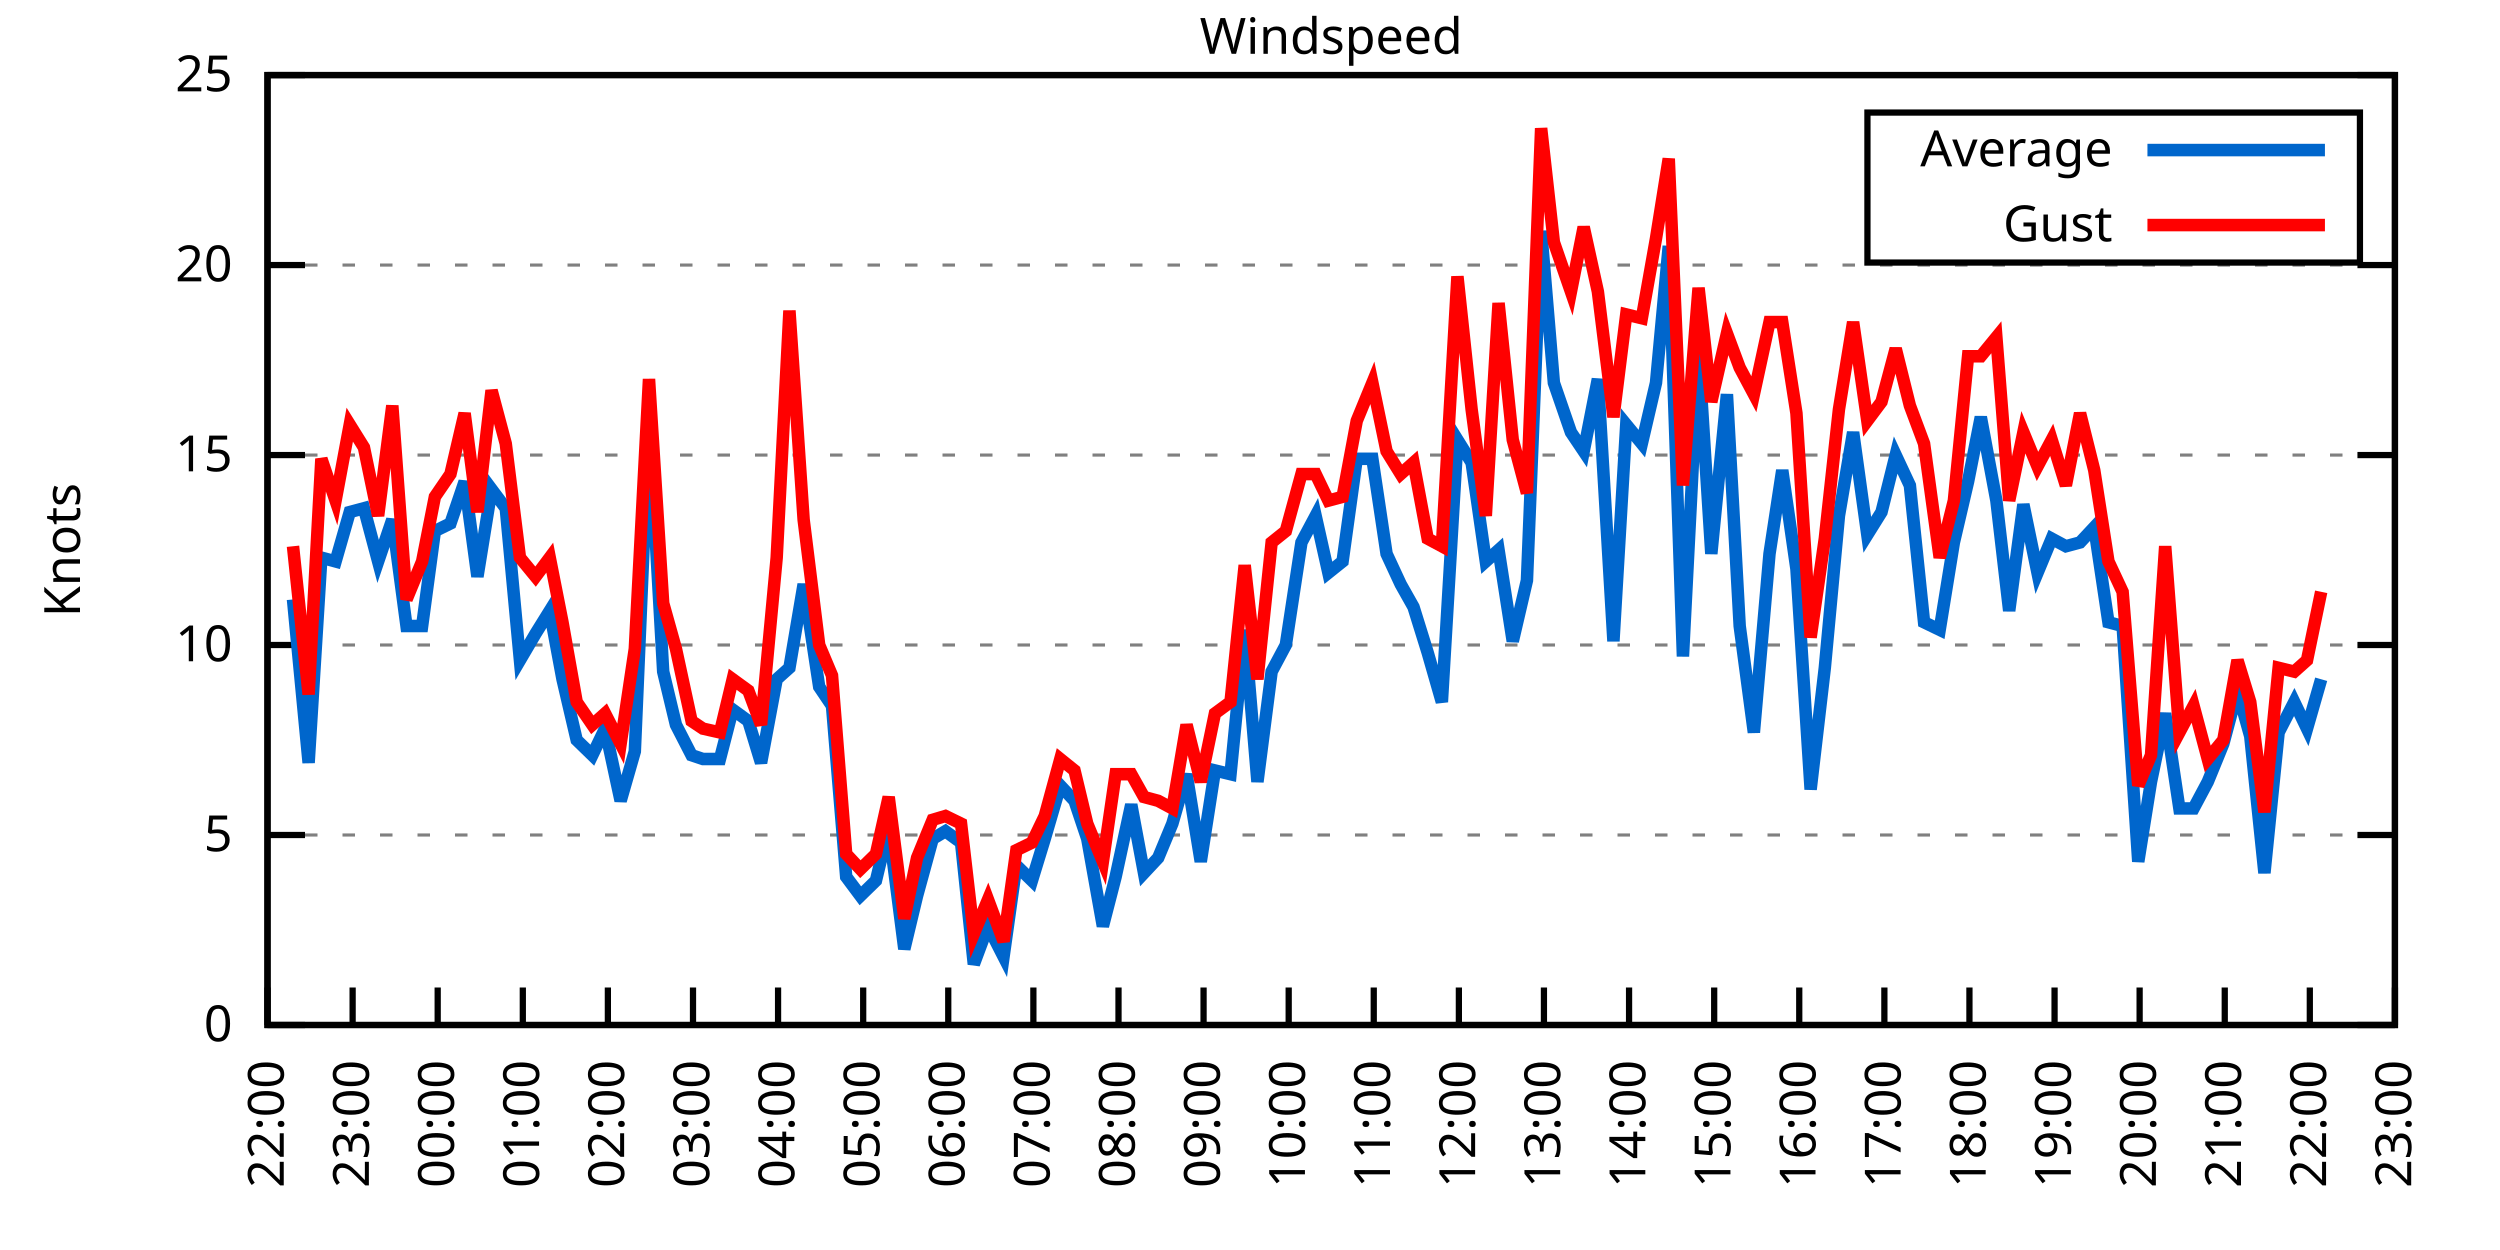
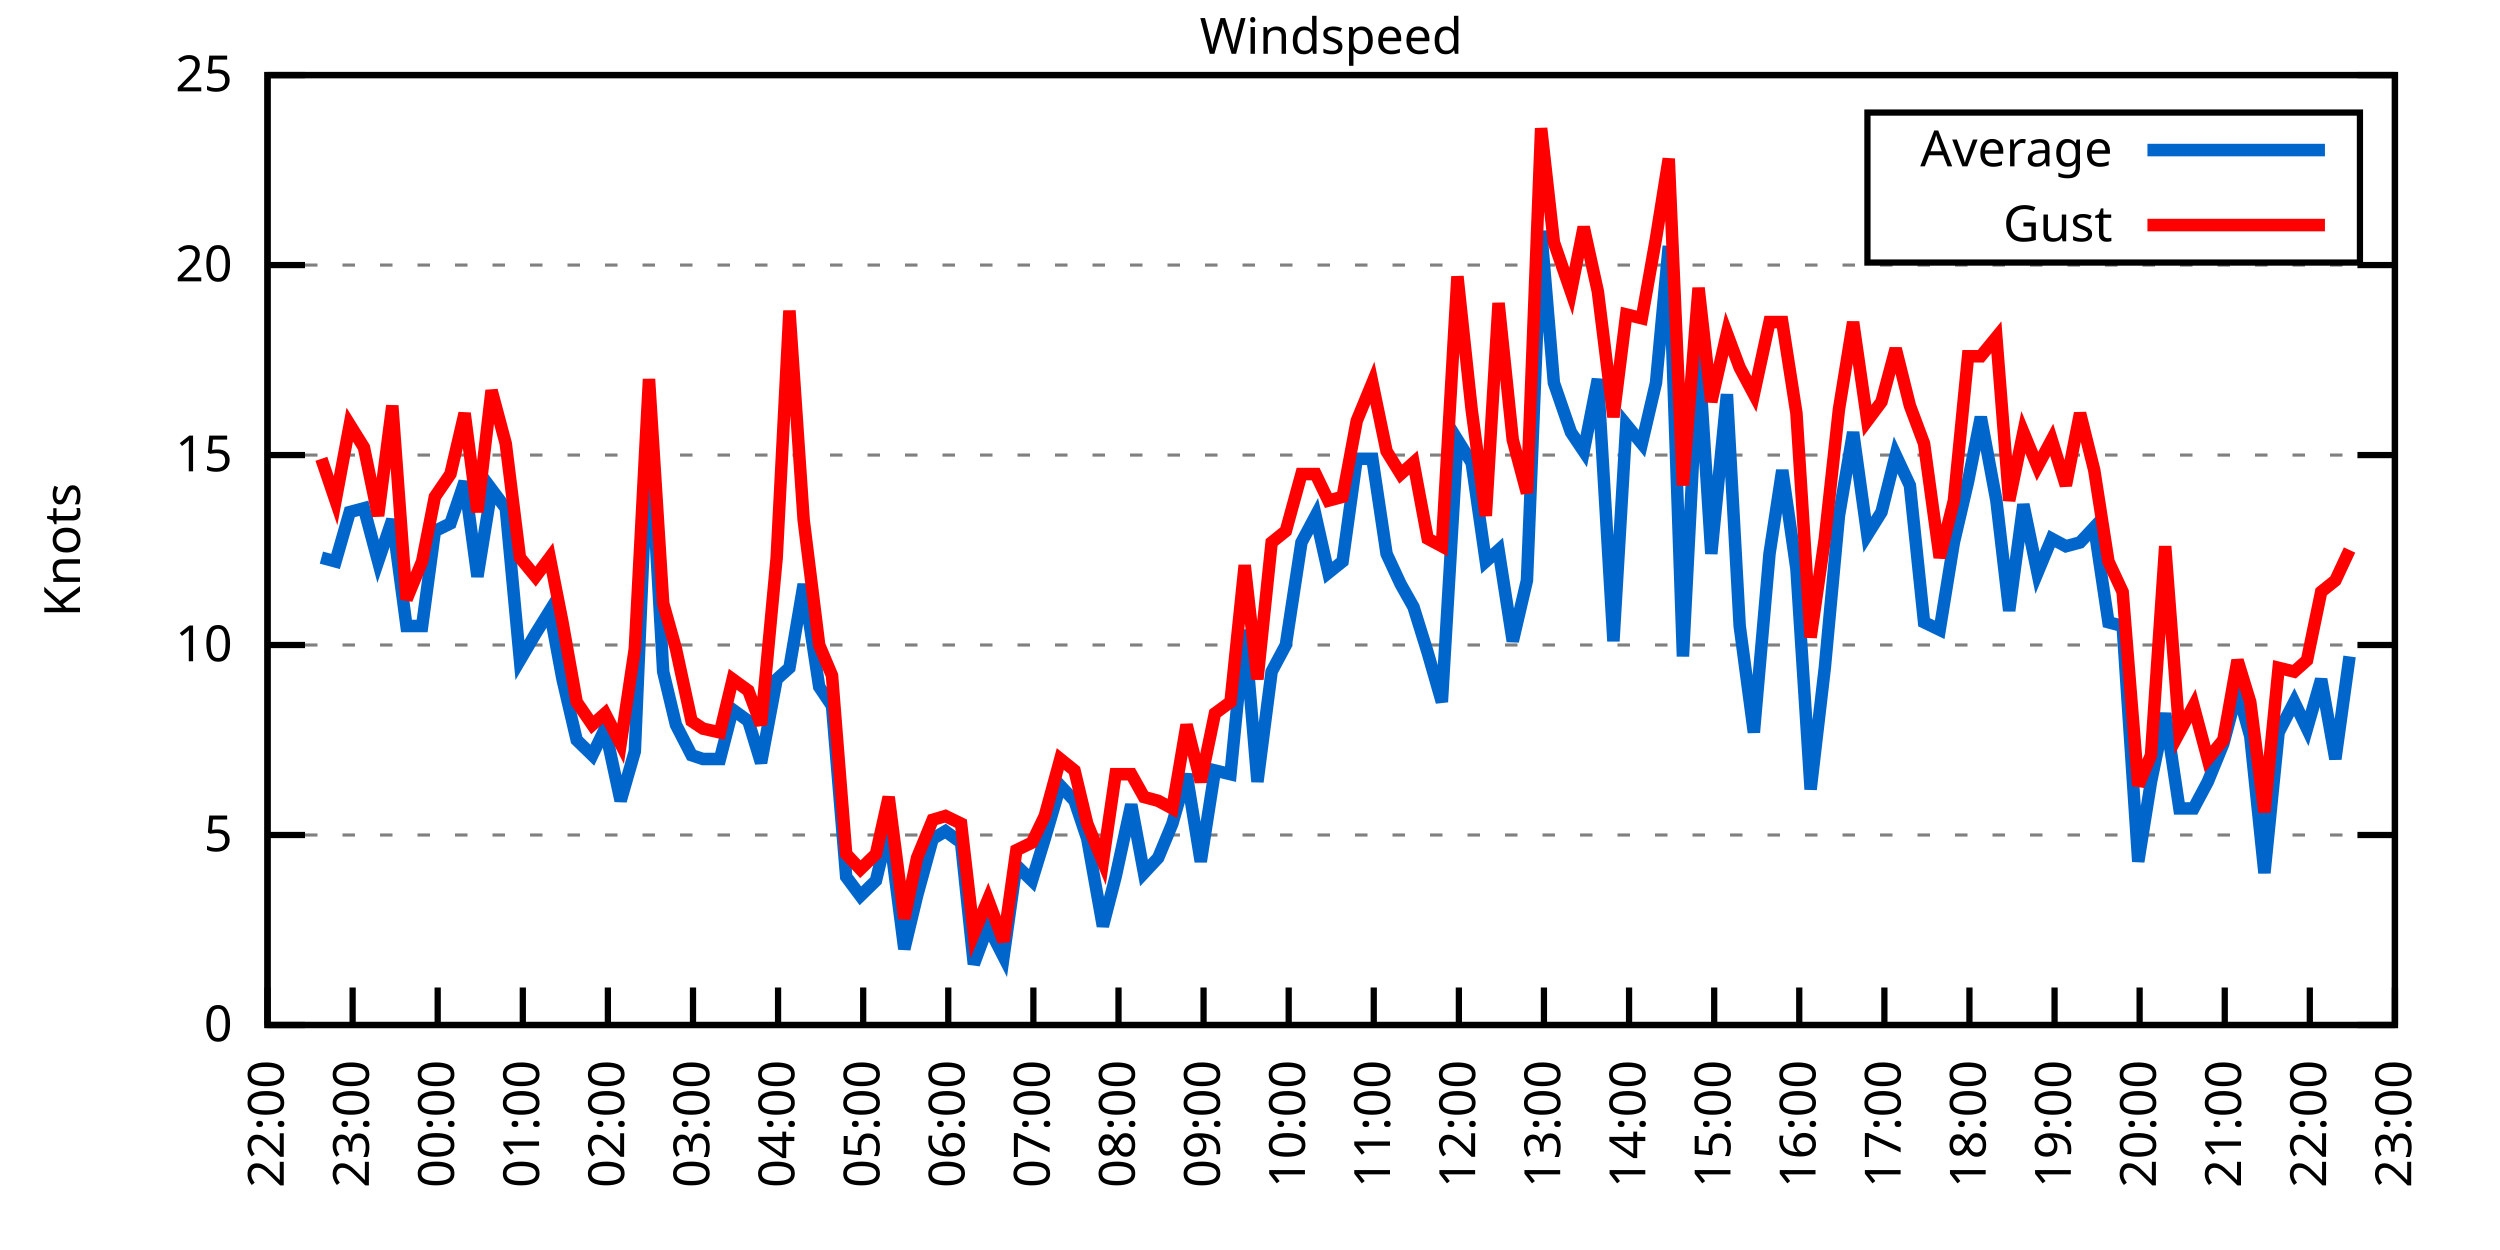
<svg xmlns="http://www.w3.org/2000/svg" xmlns:xlink="http://www.w3.org/1999/xlink" width="400" height="200" viewBox="0 0 400 200">
  <g id="gnuplot_canvas">
    <rect x="0" y="0" width="400" height="200" fill="none" />
    <defs>
      <circle id="gpDot" r="0.5" stroke-width="0.5" stroke="currentColor" />
      <path id="gpPt0" stroke-width="0.333" stroke="currentColor" d="M-1,0 h2 M0,-1 v2" />
      <path id="gpPt1" stroke-width="0.333" stroke="currentColor" d="M-1,-1 L1,1 M1,-1 L-1,1" />
      <path id="gpPt2" stroke-width="0.333" stroke="currentColor" d="M-1,0 L1,0 M0,-1 L0,1 M-1,-1 L1,1 M-1,1 L1,-1" />
      <rect id="gpPt3" stroke-width="0.333" stroke="currentColor" x="-1" y="-1" width="2" height="2" />
      <rect id="gpPt4" stroke-width="0.333" stroke="currentColor" fill="currentColor" x="-1" y="-1" width="2" height="2" />
      <circle id="gpPt5" stroke-width="0.333" stroke="currentColor" cx="0" cy="0" r="1" />
      <use xlink:href="#gpPt5" id="gpPt6" fill="currentColor" stroke="none" />
      <path id="gpPt7" stroke-width="0.333" stroke="currentColor" d="M0,-1.33 L-1.33,0.67 L1.33,0.67 z" />
      <use xlink:href="#gpPt7" id="gpPt8" fill="currentColor" stroke="none" />
      <use xlink:href="#gpPt7" id="gpPt9" stroke="currentColor" transform="rotate(180)" />
      <use xlink:href="#gpPt9" id="gpPt10" fill="currentColor" stroke="none" />
      <use xlink:href="#gpPt3" id="gpPt11" stroke="currentColor" transform="rotate(45)" />
      <use xlink:href="#gpPt11" id="gpPt12" fill="currentColor" stroke="none" />
      <path id="gpPt13" stroke-width="0.333" stroke="currentColor" d="M0,1.330 L1.265,0.411 L0.782,-1.067 L-0.782,-1.076 L-1.265,0.411 z" />
      <use xlink:href="#gpPt13" id="gpPt14" fill="currentColor" stroke="none" />
      <filter id="textbox" filterUnits="objectBoundingBox" x="0" y="0" height="1" width="1">
        <feFlood flood-color="white" flood-opacity="1" result="bgnd" />
        <feComposite in="SourceGraphic" in2="bgnd" operator="atop" />
      </filter>
      <filter id="greybox" filterUnits="objectBoundingBox" x="0" y="0" height="1" width="1">
        <feFlood flood-color="lightgrey" flood-opacity="1" result="grey" />
        <feComposite in="SourceGraphic" in2="grey" operator="atop" />
      </filter>
    </defs>
    <g fill="none" color="white" stroke="currentColor" stroke-width="1.00" stroke-linecap="butt" stroke-linejoin="miter">
</g>
    <g fill="none" color="black" stroke="currentColor" stroke-width="1.00" stroke-linecap="butt" stroke-linejoin="miter">
      <g stroke="none" shape-rendering="crispEdges">
        <polygon fill="rgb(255, 255, 255)" points="42.80,164.00 383.18,164.00 383.18,12.02 42.80,12.02 " />
      </g>
    </g>
    <g fill="none" color="black" stroke="currentColor" stroke-width="1.00" stroke-linecap="butt" stroke-linejoin="miter">
</g>
    <g fill="none" color="black" stroke="black" stroke-width="0.50" stroke-linecap="butt" stroke-linejoin="miter">
</g>
    <g fill="none" color="gray" stroke="currentColor" stroke-width="0.50" stroke-linecap="butt" stroke-linejoin="miter">
      <path stroke="gray" stroke-dasharray="2,4" class="gridline" d="M42.80,164.00 L383.19,164.00  " />
    </g>
    <g fill="none" color="gray" stroke="gray" stroke-width="1.00" stroke-linecap="butt" stroke-linejoin="miter">
</g>
    <g fill="none" color="black" stroke="currentColor" stroke-width="1.00" stroke-linecap="butt" stroke-linejoin="miter">
      <path stroke="black" d="M42.80,164.00 L48.80,164.00 M383.19,164.00 L377.19,164.00  " />
      <g transform="translate(37.20,166.60)" stroke="none" fill="black" font-family="Sans" font-size="8.00" text-anchor="end">
        <text>
          <tspan font-family="Sans"> 0</tspan>
        </text>
      </g>
    </g>
    <g fill="none" color="black" stroke="currentColor" stroke-width="1.00" stroke-linecap="butt" stroke-linejoin="miter">
</g>
    <g fill="none" color="black" stroke="black" stroke-width="0.50" stroke-linecap="butt" stroke-linejoin="miter">
</g>
    <g fill="none" color="gray" stroke="currentColor" stroke-width="0.50" stroke-linecap="butt" stroke-linejoin="miter">
      <path stroke="gray" stroke-dasharray="2,4" class="gridline" d="M42.80,133.60 L383.19,133.60  " />
    </g>
    <g fill="none" color="gray" stroke="gray" stroke-width="1.00" stroke-linecap="butt" stroke-linejoin="miter">
</g>
    <g fill="none" color="black" stroke="currentColor" stroke-width="1.00" stroke-linecap="butt" stroke-linejoin="miter">
      <path stroke="black" d="M42.80,133.60 L48.80,133.60 M383.19,133.60 L377.19,133.60  " />
      <g transform="translate(37.20,136.20)" stroke="none" fill="black" font-family="Sans" font-size="8.00" text-anchor="end">
        <text>
          <tspan font-family="Sans"> 5</tspan>
        </text>
      </g>
    </g>
    <g fill="none" color="black" stroke="currentColor" stroke-width="1.00" stroke-linecap="butt" stroke-linejoin="miter">
</g>
    <g fill="none" color="black" stroke="black" stroke-width="0.50" stroke-linecap="butt" stroke-linejoin="miter">
</g>
    <g fill="none" color="gray" stroke="currentColor" stroke-width="0.50" stroke-linecap="butt" stroke-linejoin="miter">
      <path stroke="gray" stroke-dasharray="2,4" class="gridline" d="M42.80,103.20 L383.19,103.20  " />
    </g>
    <g fill="none" color="gray" stroke="gray" stroke-width="1.00" stroke-linecap="butt" stroke-linejoin="miter">
</g>
    <g fill="none" color="black" stroke="currentColor" stroke-width="1.00" stroke-linecap="butt" stroke-linejoin="miter">
      <path stroke="black" d="M42.80,103.20 L48.80,103.20 M383.19,103.20 L377.19,103.20  " />
      <g transform="translate(37.20,105.80)" stroke="none" fill="black" font-family="Sans" font-size="8.00" text-anchor="end">
        <text>
          <tspan font-family="Sans"> 10</tspan>
        </text>
      </g>
    </g>
    <g fill="none" color="black" stroke="currentColor" stroke-width="1.00" stroke-linecap="butt" stroke-linejoin="miter">
</g>
    <g fill="none" color="black" stroke="black" stroke-width="0.50" stroke-linecap="butt" stroke-linejoin="miter">
</g>
    <g fill="none" color="gray" stroke="currentColor" stroke-width="0.50" stroke-linecap="butt" stroke-linejoin="miter">
      <path stroke="gray" stroke-dasharray="2,4" class="gridline" d="M42.80,72.81 L383.19,72.81  " />
    </g>
    <g fill="none" color="gray" stroke="gray" stroke-width="1.00" stroke-linecap="butt" stroke-linejoin="miter">
</g>
    <g fill="none" color="black" stroke="currentColor" stroke-width="1.00" stroke-linecap="butt" stroke-linejoin="miter">
      <path stroke="black" d="M42.80,72.81 L48.80,72.81 M383.19,72.81 L377.19,72.81  " />
      <g transform="translate(37.20,75.41)" stroke="none" fill="black" font-family="Sans" font-size="8.00" text-anchor="end">
        <text>
          <tspan font-family="Sans"> 15</tspan>
        </text>
      </g>
    </g>
    <g fill="none" color="black" stroke="currentColor" stroke-width="1.00" stroke-linecap="butt" stroke-linejoin="miter">
</g>
    <g fill="none" color="black" stroke="black" stroke-width="0.50" stroke-linecap="butt" stroke-linejoin="miter">
</g>
    <g fill="none" color="gray" stroke="currentColor" stroke-width="0.50" stroke-linecap="butt" stroke-linejoin="miter">
      <path stroke="gray" stroke-dasharray="2,4" class="gridline" d="M42.80,42.41 L383.19,42.41  " />
    </g>
    <g fill="none" color="gray" stroke="gray" stroke-width="1.00" stroke-linecap="butt" stroke-linejoin="miter">
</g>
    <g fill="none" color="black" stroke="currentColor" stroke-width="1.00" stroke-linecap="butt" stroke-linejoin="miter">
      <path stroke="black" d="M42.80,42.41 L48.80,42.41 M383.19,42.41 L377.19,42.41  " />
      <g transform="translate(37.20,45.01)" stroke="none" fill="black" font-family="Sans" font-size="8.00" text-anchor="end">
        <text>
          <tspan font-family="Sans"> 20</tspan>
        </text>
      </g>
    </g>
    <g fill="none" color="black" stroke="currentColor" stroke-width="1.00" stroke-linecap="butt" stroke-linejoin="miter">
</g>
    <g fill="none" color="black" stroke="black" stroke-width="0.50" stroke-linecap="butt" stroke-linejoin="miter">
</g>
    <g fill="none" color="gray" stroke="currentColor" stroke-width="0.50" stroke-linecap="butt" stroke-linejoin="miter">
      <path stroke="gray" stroke-dasharray="2,4" class="gridline" d="M42.80,12.01 L383.19,12.01  " />
    </g>
    <g fill="none" color="gray" stroke="gray" stroke-width="1.00" stroke-linecap="butt" stroke-linejoin="miter">
</g>
    <g fill="none" color="black" stroke="currentColor" stroke-width="1.00" stroke-linecap="butt" stroke-linejoin="miter">
      <path stroke="black" d="M42.80,12.01 L48.80,12.01 M383.19,12.01 L377.19,12.01  " />
      <g transform="translate(37.20,14.61)" stroke="none" fill="black" font-family="Sans" font-size="8.00" text-anchor="end">
        <text>
          <tspan font-family="Sans"> 25</tspan>
        </text>
      </g>
    </g>
    <g fill="none" color="black" stroke="currentColor" stroke-width="1.00" stroke-linecap="butt" stroke-linejoin="miter">
      <path stroke="black" d="M42.80,164.00 L42.80,158.00  " />
      <g transform="translate(45.40,169.60) rotate(270.00)" stroke="none" fill="black" font-family="Sans" font-size="8.00" text-anchor="end">
        <text>
          <tspan font-family="Sans">22:00</tspan>
        </text>
      </g>
    </g>
    <g fill="none" color="black" stroke="currentColor" stroke-width="1.00" stroke-linecap="butt" stroke-linejoin="miter">
      <path stroke="black" d="M56.42,164.00 L56.42,158.00  " />
      <g transform="translate(59.02,169.60) rotate(270.00)" stroke="none" fill="black" font-family="Sans" font-size="8.00" text-anchor="end">
        <text>
          <tspan font-family="Sans">23:00</tspan>
        </text>
      </g>
    </g>
    <g fill="none" color="black" stroke="currentColor" stroke-width="1.00" stroke-linecap="butt" stroke-linejoin="miter">
      <path stroke="black" d="M70.03,164.00 L70.03,158.00  " />
      <g transform="translate(72.63,169.60) rotate(270.00)" stroke="none" fill="black" font-family="Sans" font-size="8.00" text-anchor="end">
        <text>
          <tspan font-family="Sans">00:00</tspan>
        </text>
      </g>
    </g>
    <g fill="none" color="black" stroke="currentColor" stroke-width="1.00" stroke-linecap="butt" stroke-linejoin="miter">
      <path stroke="black" d="M83.65,164.00 L83.65,158.00  " />
      <g transform="translate(86.25,169.60) rotate(270.00)" stroke="none" fill="black" font-family="Sans" font-size="8.00" text-anchor="end">
        <text>
          <tspan font-family="Sans">01:00</tspan>
        </text>
      </g>
    </g>
    <g fill="none" color="black" stroke="currentColor" stroke-width="1.00" stroke-linecap="butt" stroke-linejoin="miter">
      <path stroke="black" d="M97.26,164.00 L97.26,158.00  " />
      <g transform="translate(99.86,169.60) rotate(270.00)" stroke="none" fill="black" font-family="Sans" font-size="8.00" text-anchor="end">
        <text>
          <tspan font-family="Sans">02:00</tspan>
        </text>
      </g>
    </g>
    <g fill="none" color="black" stroke="currentColor" stroke-width="1.00" stroke-linecap="butt" stroke-linejoin="miter">
      <path stroke="black" d="M110.88,164.00 L110.88,158.00  " />
      <g transform="translate(113.48,169.60) rotate(270.00)" stroke="none" fill="black" font-family="Sans" font-size="8.00" text-anchor="end">
        <text>
          <tspan font-family="Sans">03:00</tspan>
        </text>
      </g>
    </g>
    <g fill="none" color="black" stroke="currentColor" stroke-width="1.00" stroke-linecap="butt" stroke-linejoin="miter">
      <path stroke="black" d="M124.49,164.00 L124.49,158.00  " />
      <g transform="translate(127.09,169.60) rotate(270.00)" stroke="none" fill="black" font-family="Sans" font-size="8.00" text-anchor="end">
        <text>
          <tspan font-family="Sans">04:00</tspan>
        </text>
      </g>
    </g>
    <g fill="none" color="black" stroke="currentColor" stroke-width="1.00" stroke-linecap="butt" stroke-linejoin="miter">
      <path stroke="black" d="M138.11,164.00 L138.11,158.00  " />
      <g transform="translate(140.71,169.60) rotate(270.00)" stroke="none" fill="black" font-family="Sans" font-size="8.00" text-anchor="end">
        <text>
          <tspan font-family="Sans">05:00</tspan>
        </text>
      </g>
    </g>
    <g fill="none" color="black" stroke="currentColor" stroke-width="1.00" stroke-linecap="butt" stroke-linejoin="miter">
      <path stroke="black" d="M151.72,164.00 L151.72,158.00  " />
      <g transform="translate(154.32,169.60) rotate(270.00)" stroke="none" fill="black" font-family="Sans" font-size="8.00" text-anchor="end">
        <text>
          <tspan font-family="Sans">06:00</tspan>
        </text>
      </g>
    </g>
    <g fill="none" color="black" stroke="currentColor" stroke-width="1.00" stroke-linecap="butt" stroke-linejoin="miter">
      <path stroke="black" d="M165.34,164.00 L165.34,158.00  " />
      <g transform="translate(167.94,169.60) rotate(270.00)" stroke="none" fill="black" font-family="Sans" font-size="8.00" text-anchor="end">
        <text>
          <tspan font-family="Sans">07:00</tspan>
        </text>
      </g>
    </g>
    <g fill="none" color="black" stroke="currentColor" stroke-width="1.00" stroke-linecap="butt" stroke-linejoin="miter">
      <path stroke="black" d="M178.96,164.00 L178.96,158.00  " />
      <g transform="translate(181.56,169.60) rotate(270.00)" stroke="none" fill="black" font-family="Sans" font-size="8.00" text-anchor="end">
        <text>
          <tspan font-family="Sans">08:00</tspan>
        </text>
      </g>
    </g>
    <g fill="none" color="black" stroke="currentColor" stroke-width="1.00" stroke-linecap="butt" stroke-linejoin="miter">
      <path stroke="black" d="M192.57,164.00 L192.57,158.00  " />
      <g transform="translate(195.17,169.60) rotate(270.00)" stroke="none" fill="black" font-family="Sans" font-size="8.00" text-anchor="end">
        <text>
          <tspan font-family="Sans">09:00</tspan>
        </text>
      </g>
    </g>
    <g fill="none" color="black" stroke="currentColor" stroke-width="1.00" stroke-linecap="butt" stroke-linejoin="miter">
      <path stroke="black" d="M206.19,164.00 L206.19,158.00  " />
      <g transform="translate(208.79,169.60) rotate(270.00)" stroke="none" fill="black" font-family="Sans" font-size="8.00" text-anchor="end">
        <text>
          <tspan font-family="Sans">10:00</tspan>
        </text>
      </g>
    </g>
    <g fill="none" color="black" stroke="currentColor" stroke-width="1.00" stroke-linecap="butt" stroke-linejoin="miter">
      <path stroke="black" d="M219.80,164.00 L219.80,158.00  " />
      <g transform="translate(222.40,169.60) rotate(270.00)" stroke="none" fill="black" font-family="Sans" font-size="8.00" text-anchor="end">
        <text>
          <tspan font-family="Sans">11:00</tspan>
        </text>
      </g>
    </g>
    <g fill="none" color="black" stroke="currentColor" stroke-width="1.00" stroke-linecap="butt" stroke-linejoin="miter">
      <path stroke="black" d="M233.42,164.00 L233.42,158.00  " />
      <g transform="translate(236.02,169.60) rotate(270.00)" stroke="none" fill="black" font-family="Sans" font-size="8.00" text-anchor="end">
        <text>
          <tspan font-family="Sans">12:00</tspan>
        </text>
      </g>
    </g>
    <g fill="none" color="black" stroke="currentColor" stroke-width="1.00" stroke-linecap="butt" stroke-linejoin="miter">
      <path stroke="black" d="M247.03,164.00 L247.03,158.00  " />
      <g transform="translate(249.63,169.60) rotate(270.00)" stroke="none" fill="black" font-family="Sans" font-size="8.00" text-anchor="end">
        <text>
          <tspan font-family="Sans">13:00</tspan>
        </text>
      </g>
    </g>
    <g fill="none" color="black" stroke="currentColor" stroke-width="1.00" stroke-linecap="butt" stroke-linejoin="miter">
      <path stroke="black" d="M260.65,164.00 L260.65,158.00  " />
      <g transform="translate(263.25,169.60) rotate(270.00)" stroke="none" fill="black" font-family="Sans" font-size="8.00" text-anchor="end">
        <text>
          <tspan font-family="Sans">14:00</tspan>
        </text>
      </g>
    </g>
    <g fill="none" color="black" stroke="currentColor" stroke-width="1.00" stroke-linecap="butt" stroke-linejoin="miter">
      <path stroke="black" d="M274.27,164.00 L274.27,158.00  " />
      <g transform="translate(276.87,169.60) rotate(270.00)" stroke="none" fill="black" font-family="Sans" font-size="8.00" text-anchor="end">
        <text>
          <tspan font-family="Sans">15:00</tspan>
        </text>
      </g>
    </g>
    <g fill="none" color="black" stroke="currentColor" stroke-width="1.00" stroke-linecap="butt" stroke-linejoin="miter">
      <path stroke="black" d="M287.88,164.00 L287.88,158.00  " />
      <g transform="translate(290.48,169.60) rotate(270.00)" stroke="none" fill="black" font-family="Sans" font-size="8.00" text-anchor="end">
        <text>
          <tspan font-family="Sans">16:00</tspan>
        </text>
      </g>
    </g>
    <g fill="none" color="black" stroke="currentColor" stroke-width="1.00" stroke-linecap="butt" stroke-linejoin="miter">
      <path stroke="black" d="M301.50,164.00 L301.50,158.00  " />
      <g transform="translate(304.10,169.60) rotate(270.00)" stroke="none" fill="black" font-family="Sans" font-size="8.00" text-anchor="end">
        <text>
          <tspan font-family="Sans">17:00</tspan>
        </text>
      </g>
    </g>
    <g fill="none" color="black" stroke="currentColor" stroke-width="1.00" stroke-linecap="butt" stroke-linejoin="miter">
      <path stroke="black" d="M315.11,164.00 L315.11,158.00  " />
      <g transform="translate(317.71,169.60) rotate(270.00)" stroke="none" fill="black" font-family="Sans" font-size="8.00" text-anchor="end">
        <text>
          <tspan font-family="Sans">18:00</tspan>
        </text>
      </g>
    </g>
    <g fill="none" color="black" stroke="currentColor" stroke-width="1.00" stroke-linecap="butt" stroke-linejoin="miter">
      <path stroke="black" d="M328.73,164.00 L328.73,158.00  " />
      <g transform="translate(331.33,169.60) rotate(270.00)" stroke="none" fill="black" font-family="Sans" font-size="8.00" text-anchor="end">
        <text>
          <tspan font-family="Sans">19:00</tspan>
        </text>
      </g>
    </g>
    <g fill="none" color="black" stroke="currentColor" stroke-width="1.00" stroke-linecap="butt" stroke-linejoin="miter">
      <path stroke="black" d="M342.34,164.00 L342.34,158.00  " />
      <g transform="translate(344.94,169.60) rotate(270.00)" stroke="none" fill="black" font-family="Sans" font-size="8.00" text-anchor="end">
        <text>
          <tspan font-family="Sans">20:00</tspan>
        </text>
      </g>
    </g>
    <g fill="none" color="black" stroke="currentColor" stroke-width="1.00" stroke-linecap="butt" stroke-linejoin="miter">
      <path stroke="black" d="M355.96,164.00 L355.96,158.00  " />
      <g transform="translate(358.56,169.60) rotate(270.00)" stroke="none" fill="black" font-family="Sans" font-size="8.00" text-anchor="end">
        <text>
          <tspan font-family="Sans">21:00</tspan>
        </text>
      </g>
    </g>
    <g fill="none" color="black" stroke="currentColor" stroke-width="1.00" stroke-linecap="butt" stroke-linejoin="miter">
      <path stroke="black" d="M369.57,164.00 L369.57,158.00  " />
      <g transform="translate(372.17,169.60) rotate(270.00)" stroke="none" fill="black" font-family="Sans" font-size="8.00" text-anchor="end">
        <text>
          <tspan font-family="Sans">22:00</tspan>
        </text>
      </g>
    </g>
    <g fill="none" color="black" stroke="currentColor" stroke-width="1.00" stroke-linecap="butt" stroke-linejoin="miter">
      <path stroke="black" d="M383.19,164.00 L383.19,158.00  " />
      <g transform="translate(385.79,169.60) rotate(270.00)" stroke="none" fill="black" font-family="Sans" font-size="8.00" text-anchor="end">
        <text>
          <tspan font-family="Sans">23:00</tspan>
        </text>
      </g>
    </g>
    <g fill="none" color="black" stroke="currentColor" stroke-width="1.00" stroke-linecap="butt" stroke-linejoin="miter">
</g>
    <g fill="none" color="black" stroke="currentColor" stroke-width="1.00" stroke-linecap="butt" stroke-linejoin="miter">
      <path stroke="black" d="M42.80,12.01 L42.80,164.00 L383.19,164.00 L383.19,12.01 L42.80,12.01 Z  " />
    </g>
    <g fill="none" color="black" stroke="currentColor" stroke-width="1.00" stroke-linecap="butt" stroke-linejoin="miter">
</g>
    <g fill="none" color="black" stroke="currentColor" stroke-width="1.00" stroke-linecap="butt" stroke-linejoin="miter">
      <path stroke="black" d="M298.79,42.01 L298.79,18.01 L377.59,18.01 L377.59,42.01 L298.79,42.01 Z  " />
    </g>
    <g id="Windspeed_plot_1">
      <g fill="none" color="white" stroke="black" stroke-width="2.00" stroke-linecap="butt" stroke-linejoin="miter">
</g>
      <g fill="none" color="black" stroke="currentColor" stroke-width="2.00" stroke-linecap="butt" stroke-linejoin="miter">
        <g transform="translate(337.99,26.61)" stroke="none" fill="black" font-family="Sans" font-size="8.00" text-anchor="end">
          <text>
            <tspan font-family="Sans">Average</tspan>
          </text>
        </g>
      </g>
      <g fill="none" color="black" stroke="currentColor" stroke-width="2.00" stroke-linecap="butt" stroke-linejoin="miter">
-         <path stroke="rgb(  0, 102, 204)" d="M343.59,24.01 L371.99,24.01 M46.88,95.91 L49.38,122.05 L51.42,89.22 L53.69,89.83 L55.96,81.93 L58.23,81.32   L60.50,89.83 L62.77,83.14 L65.04,100.16 L67.54,100.16 L69.58,84.97 L72.07,83.75 L74.34,77.06 L76.39,92.26   L78.65,78.28 L80.92,81.32 L83.19,105.64 L85.69,101.38 L87.96,97.73 L90.00,108.68 L92.27,118.40 L94.77,120.83   L96.81,116.58 L99.30,128.13 L101.57,120.23 L103.84,67.33 L106.11,107.46 L108.15,115.97 L110.65,120.83 L112.47,121.44   L115.19,121.44 L117.23,113.54 L119.73,115.36 L121.77,122.05 L124.27,108.68 L126.31,106.85 L128.58,93.48 L131.07,109.89   L133.12,112.93 L135.39,140.29 L137.66,143.33 L140.15,140.90 L142.19,132.39 L144.69,151.84 L146.73,143.33 L149.23,134.21   L151.27,132.99 L153.77,134.82 L155.81,154.27 L158.08,148.19 L160.57,153.06 L162.62,138.47 L165.11,140.90 L167.16,134.21   L169.65,125.70 L171.92,128.13 L173.96,134.21 L176.46,148.19 L178.50,140.29 L181.00,128.74 L183.04,139.68 L185.31,137.25   L187.58,131.78 L189.85,123.87 L192.12,137.86 L194.39,123.27 L196.88,123.87 L199.15,100.77 L201.19,125.09 L203.46,107.46   L205.73,103.20 L208.23,86.79 L210.50,82.53 L212.54,91.65 L214.81,89.83 L217.08,73.41 L219.58,73.41 L221.85,88.61   L224.11,93.48 L226.16,97.12 L228.43,104.42 L230.70,112.32 L233.19,70.37 L235.46,74.02 L237.73,89.83 L239.77,88.00   L242.04,102.60 L244.31,92.87 L246.58,36.94 L248.62,61.25 L251.35,69.16 L253.39,72.20 L255.66,60.65 L258.15,102.60   L260.20,67.94 L262.69,70.98 L264.96,61.25 L267.00,39.37 L269.27,105.03 L271.77,56.39 L273.81,88.61 L276.31,63.08   L278.35,100.16 L280.62,117.19 L283.12,88.61 L285.16,75.24 L287.43,91.04 L289.70,126.31 L291.97,106.85 L294.23,82.53   L296.50,69.16 L298.77,85.57 L301.04,81.93 L303.31,72.81 L305.58,77.67 L307.85,99.56 L310.35,100.77 L312.62,86.79   L314.89,77.06 L316.93,66.73 L319.42,80.10 L321.47,97.73 L323.74,80.71 L326.00,91.65 L328.27,86.18 L330.54,87.40   L332.81,86.79 L335.08,84.36 L337.35,99.56 L339.62,100.16 L342.12,137.86 L344.16,125.09 L346.43,114.15 L348.70,129.35   L350.97,129.35 L353.24,125.09 L355.73,119.01 L358.00,110.50 L360.04,117.80 L362.31,139.68 L364.58,117.19 L367.08,112.32   L369.12,116.58 L371.39,108.68  " />
+         <path stroke="rgb(  0, 102, 204)" d="M343.59,24.01 L371.99,24.01 M51.42,89.22 L53.69,89.83 L55.96,81.93 L58.23,81.32 L60.50,89.83 L62.77,83.14   L65.04,100.16 L67.54,100.16 L69.58,84.97 L72.07,83.75 L74.34,77.06 L76.39,92.26 L78.65,78.28 L80.92,81.32   L83.19,105.64 L85.69,101.38 L87.96,97.73 L90.00,108.68 L92.27,118.40 L94.77,120.83 L96.81,116.58 L99.30,128.13   L101.57,120.23 L103.84,67.33 L106.11,107.46 L108.15,115.97 L110.65,120.83 L112.47,121.44 L115.19,121.44 L117.23,113.54   L119.73,115.36 L121.77,122.05 L124.27,108.68 L126.31,106.85 L128.58,93.48 L131.07,109.89 L133.12,112.93 L135.39,140.29   L137.66,143.33 L140.15,140.90 L142.19,132.39 L144.69,151.84 L146.73,143.33 L149.23,134.21 L151.27,132.99 L153.77,134.82   L155.81,154.27 L158.08,148.19 L160.57,153.06 L162.62,138.47 L165.11,140.90 L167.16,134.21 L169.65,125.70 L171.92,128.13   L173.96,134.21 L176.46,148.19 L178.50,140.29 L181.00,128.74 L183.04,139.68 L185.31,137.25 L187.58,131.78 L189.85,123.87   L192.12,137.86 L194.39,123.27 L196.88,123.87 L199.15,100.77 L201.19,125.09 L203.46,107.46 L205.73,103.20 L208.23,86.79   L210.50,82.53 L212.54,91.65 L214.81,89.83 L217.08,73.41 L219.58,73.41 L221.85,88.61 L224.11,93.48 L226.16,97.12   L228.43,104.42 L230.70,112.32 L233.19,70.37 L235.46,74.02 L237.73,89.83 L239.77,88.00 L242.04,102.60 L244.31,92.87   L246.58,36.94 L248.62,61.25 L251.35,69.16 L253.39,72.20 L255.66,60.65 L258.15,102.60 L260.20,67.94 L262.69,70.98   L264.96,61.25 L267.00,39.37 L269.27,105.03 L271.77,56.39 L273.81,88.61 L276.31,63.08 L278.35,100.16 L280.62,117.19   L283.12,88.61 L285.16,75.24 L287.43,91.04 L289.70,126.31 L291.97,106.85 L294.23,82.53 L296.50,69.16 L298.77,85.57   L301.04,81.93 L303.31,72.81 L305.58,77.67 L307.85,99.56 L310.35,100.77 L312.62,86.79 L314.89,77.06 L316.93,66.73   L319.42,80.10 L321.47,97.73 L323.74,80.71 L326.00,91.65 L328.27,86.18 L330.54,87.40 L332.81,86.79 L335.08,84.36   L337.35,99.56 L339.62,100.16 L342.12,137.86 L344.16,125.09 L346.43,114.15 L348.70,129.35 L350.97,129.35 L353.24,125.09   L355.73,119.01 L358.00,110.50 L360.04,117.80 L362.31,139.68 L364.58,117.19 L367.08,112.32 L369.12,116.58 L371.39,108.68   L373.66,121.44 L375.93,105.03  " />
      </g>
    </g>
    <g id="Windspeed_plot_2">
      <g fill="none" color="black" stroke="currentColor" stroke-width="2.00" stroke-linecap="butt" stroke-linejoin="miter">
        <g transform="translate(337.99,38.61)" stroke="none" fill="black" font-family="Sans" font-size="8.00" text-anchor="end">
          <text>
            <tspan font-family="Sans">Gust</tspan>
          </text>
        </g>
      </g>
      <g fill="none" color="black" stroke="currentColor" stroke-width="2.00" stroke-linecap="butt" stroke-linejoin="miter">
-         <path stroke="rgb(255,   0,   0)" d="M343.59,36.01 L371.99,36.01 M46.88,87.40 L49.38,111.11 L51.42,73.41 L53.69,80.10 L55.96,67.94 L58.23,71.59   L60.50,82.53 L62.77,64.90 L65.04,95.91 L67.54,89.83 L69.58,79.49 L72.07,75.85 L74.34,66.12 L76.39,81.93   L78.65,62.47 L80.92,70.98 L83.19,89.22 L85.69,92.26 L87.96,89.22 L90.00,99.56 L92.27,112.32 L94.77,115.97   L96.81,114.15 L99.30,119.01 L101.57,103.81 L103.84,60.65 L106.11,96.52 L108.15,103.81 L110.65,115.36 L112.47,116.58   L115.19,117.19 L117.23,108.68 L119.73,110.50 L121.77,115.97 L124.27,89.22 L126.31,49.70 L128.58,83.14 L131.07,103.20   L133.12,108.07 L135.39,136.64 L137.66,139.07 L140.15,136.64 L142.19,127.52 L144.69,146.98 L146.73,137.25 L149.23,131.17   L151.27,130.56 L153.77,131.78 L155.81,149.41 L158.08,143.94 L160.57,150.62 L162.62,136.03 L165.11,134.82 L167.16,130.56   L169.65,121.44 L171.92,123.27 L173.96,131.78 L176.46,137.86 L178.50,123.87 L181.00,123.87 L183.04,127.52 L185.31,128.13   L187.58,129.35 L189.85,115.97 L192.12,125.09 L194.39,114.15 L196.88,112.32 L199.15,90.44 L201.19,108.68 L203.46,86.79   L205.73,84.97 L208.23,75.85 L210.50,75.85 L212.54,80.10 L214.81,79.49 L217.08,67.33 L219.58,61.25 L221.85,72.20   L224.11,75.85 L226.16,74.02 L228.43,86.18 L230.70,87.40 L233.19,44.23 L235.46,65.51 L237.73,82.53 L239.77,48.49   L242.04,70.37 L244.31,78.89 L246.58,20.52 L248.62,38.76 L251.35,46.66 L253.39,36.33 L255.66,46.66 L258.15,66.73   L260.20,50.31 L262.69,50.92 L264.96,38.15 L267.00,25.39 L269.27,77.67 L271.77,46.06 L273.81,64.29 L276.31,53.35   L278.35,58.82 L280.62,63.08 L283.12,51.53 L285.16,51.53 L287.43,66.12 L289.70,101.99 L291.97,86.18 L294.23,65.51   L296.50,51.53 L298.77,67.33 L301.04,64.29 L303.31,55.78 L305.58,64.90 L307.85,70.98 L310.35,89.22 L312.62,80.10   L314.89,57.00 L316.93,57.00 L319.42,53.96 L321.47,80.10 L323.74,69.16 L326.00,74.63 L328.27,70.37 L330.54,77.67   L332.81,66.12 L335.08,75.24 L337.35,89.83 L339.62,94.69 L342.12,125.70 L344.16,120.83 L346.43,87.40 L348.70,117.19   L350.97,112.93 L353.24,121.44 L355.73,118.40 L358.00,105.64 L360.04,112.32 L362.31,129.95 L364.58,106.85 L367.08,107.46   L369.12,105.64 L371.39,94.69  " />
+         <path stroke="rgb(255,   0,   0)" d="M343.59,36.01 L371.99,36.01 M51.42,73.41 L53.69,80.10 L55.96,67.94 L58.23,71.59 L60.50,82.53 L62.77,64.90   L65.04,95.91 L67.54,89.83 L69.58,79.49 L72.07,75.85 L74.34,66.12 L76.39,81.93 L78.65,62.47 L80.92,70.98   L83.19,89.22 L85.69,92.26 L87.96,89.22 L90.00,99.56 L92.27,112.32 L94.77,115.97 L96.81,114.15 L99.30,119.01   L101.57,103.81 L103.84,60.65 L106.11,96.52 L108.15,103.81 L110.65,115.36 L112.47,116.58 L115.19,117.19 L117.23,108.68   L119.73,110.50 L121.77,115.97 L124.27,89.22 L126.31,49.70 L128.58,83.14 L131.07,103.20 L133.12,108.07 L135.39,136.64   L137.66,139.07 L140.15,136.64 L142.19,127.52 L144.69,146.98 L146.73,137.25 L149.23,131.17 L151.27,130.56 L153.77,131.78   L155.81,149.41 L158.08,143.94 L160.57,150.62 L162.62,136.03 L165.11,134.82 L167.16,130.56 L169.65,121.44 L171.92,123.27   L173.96,131.78 L176.46,137.86 L178.50,123.87 L181.00,123.87 L183.04,127.52 L185.31,128.13 L187.58,129.35 L189.85,115.97   L192.12,125.09 L194.39,114.15 L196.88,112.32 L199.15,90.44 L201.19,108.68 L203.46,86.79 L205.73,84.97 L208.23,75.85   L210.50,75.85 L212.54,80.10 L214.81,79.49 L217.08,67.33 L219.58,61.25 L221.85,72.20 L224.11,75.85 L226.16,74.02   L228.43,86.18 L230.70,87.40 L233.19,44.23 L235.46,65.51 L237.73,82.53 L239.77,48.49 L242.04,70.37 L244.31,78.89   L246.58,20.52 L248.62,38.76 L251.35,46.66 L253.39,36.33 L255.66,46.66 L258.15,66.73 L260.20,50.31 L262.69,50.92   L264.96,38.15 L267.00,25.39 L269.27,77.67 L271.77,46.06 L273.81,64.29 L276.31,53.35 L278.35,58.82 L280.62,63.08   L283.12,51.53 L285.16,51.53 L287.43,66.12 L289.70,101.99 L291.97,86.18 L294.23,65.51 L296.50,51.53 L298.77,67.33   L301.04,64.29 L303.31,55.78 L305.58,64.90 L307.85,70.98 L310.35,89.22 L312.62,80.10 L314.89,57.00 L316.93,57.00   L319.42,53.96 L321.47,80.10 L323.74,69.16 L326.00,74.63 L328.27,70.37 L330.54,77.67 L332.81,66.12 L335.08,75.24   L337.35,89.83 L339.62,94.69 L342.12,125.70 L344.16,120.83 L346.43,87.40 L348.70,117.19 L350.97,112.93 L353.24,121.44   L355.73,118.40 L358.00,105.64 L360.04,112.32 L362.31,129.95 L364.58,106.85 L367.08,107.46 L369.12,105.64 L371.39,94.69   L373.66,92.87 L375.93,88.00  " />
      </g>
    </g>
    <g fill="none" color="black" stroke="currentColor" stroke-width="2.00" stroke-linecap="butt" stroke-linejoin="miter">
</g>
    <g fill="none" color="black" stroke="black" stroke-width="1.00" stroke-linecap="butt" stroke-linejoin="miter">
</g>
    <g fill="none" color="black" stroke="currentColor" stroke-width="1.00" stroke-linecap="butt" stroke-linejoin="miter">
      <path stroke="black" d="M42.80,12.01 L42.80,164.00 L383.19,164.00 L383.19,12.01 L42.80,12.01 Z  " />
      <g transform="translate(12.80,88.01) rotate(270.00)" stroke="none" fill="black" font-family="Sans" font-size="8.00" text-anchor="middle">
        <text>
          <tspan font-family="Sans">Knots</tspan>
        </text>
      </g>
    </g>
    <g fill="none" color="black" stroke="currentColor" stroke-width="1.00" stroke-linecap="butt" stroke-linejoin="miter">
</g>
    <g fill="none" color="black" stroke="currentColor" stroke-width="1.00" stroke-linecap="butt" stroke-linejoin="miter">
      <g transform="translate(212.99,8.61)" stroke="none" fill="black" font-family="Sans" font-size="8.00" text-anchor="middle">
        <text>
          <tspan font-family="Sans">Windspeed</tspan>
        </text>
      </g>
    </g>
    <g fill="none" color="black" stroke="currentColor" stroke-width="1.00" stroke-linecap="butt" stroke-linejoin="miter">
</g>
  </g>
</svg>
